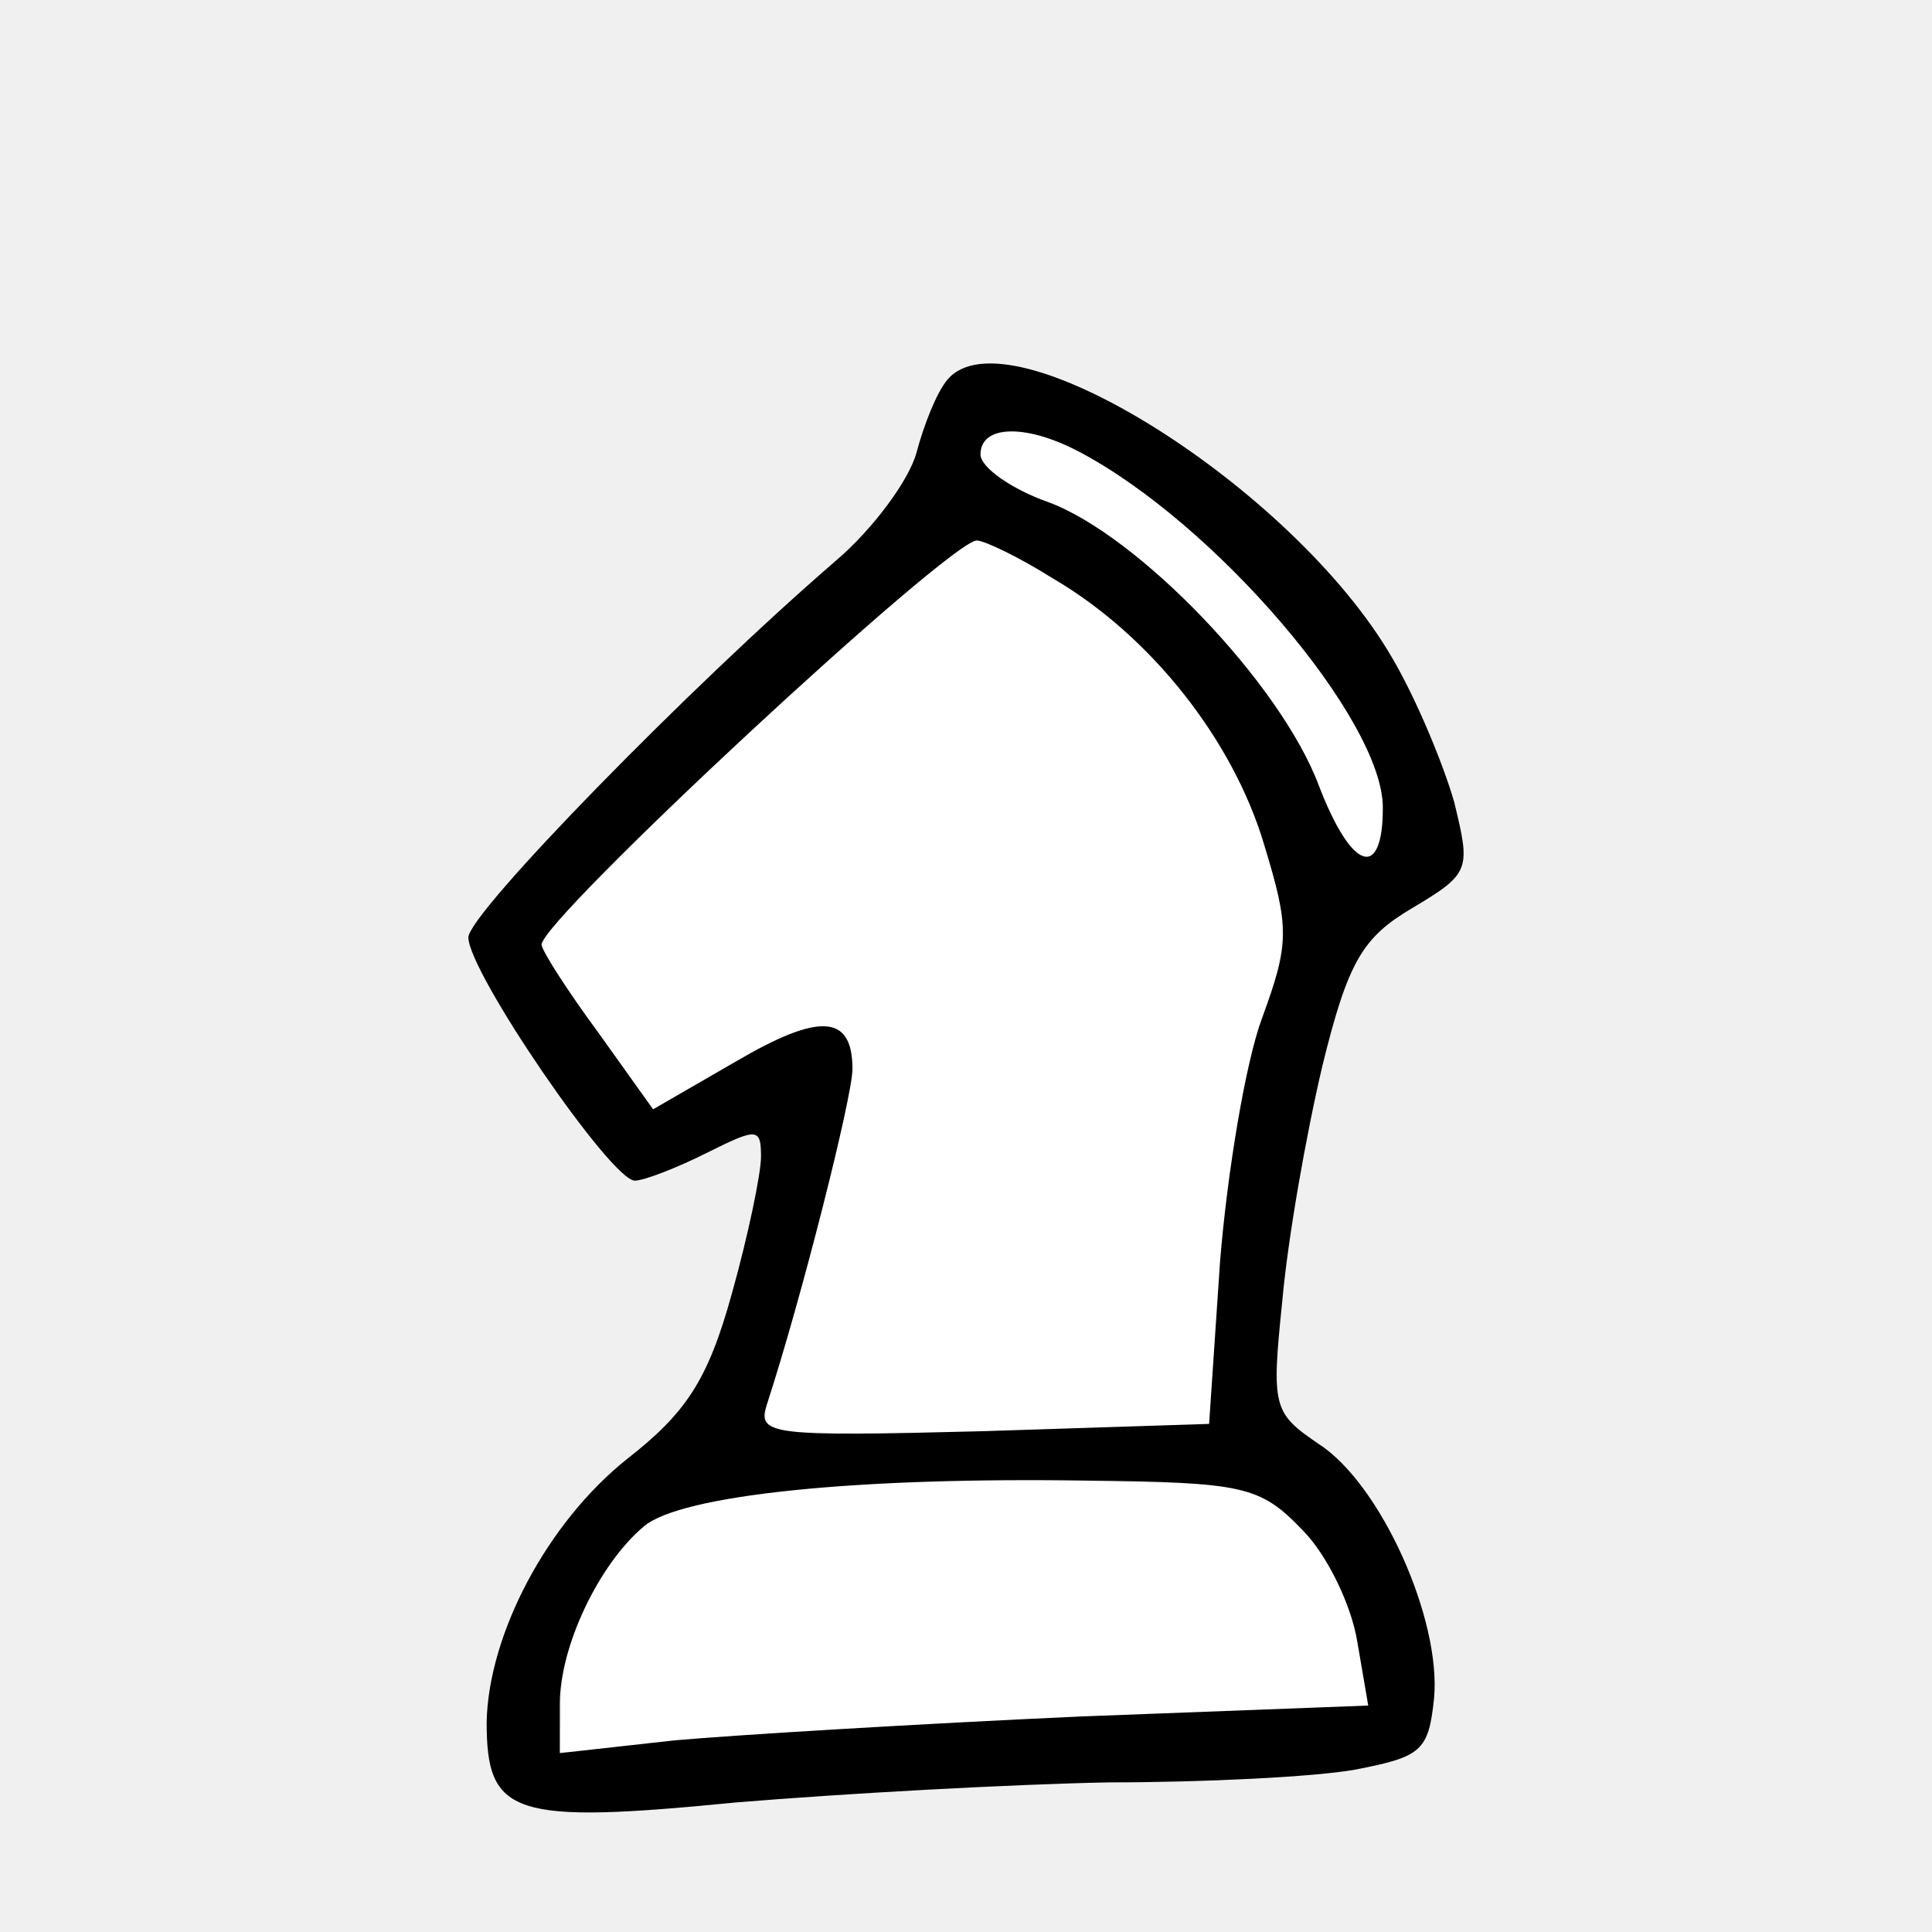
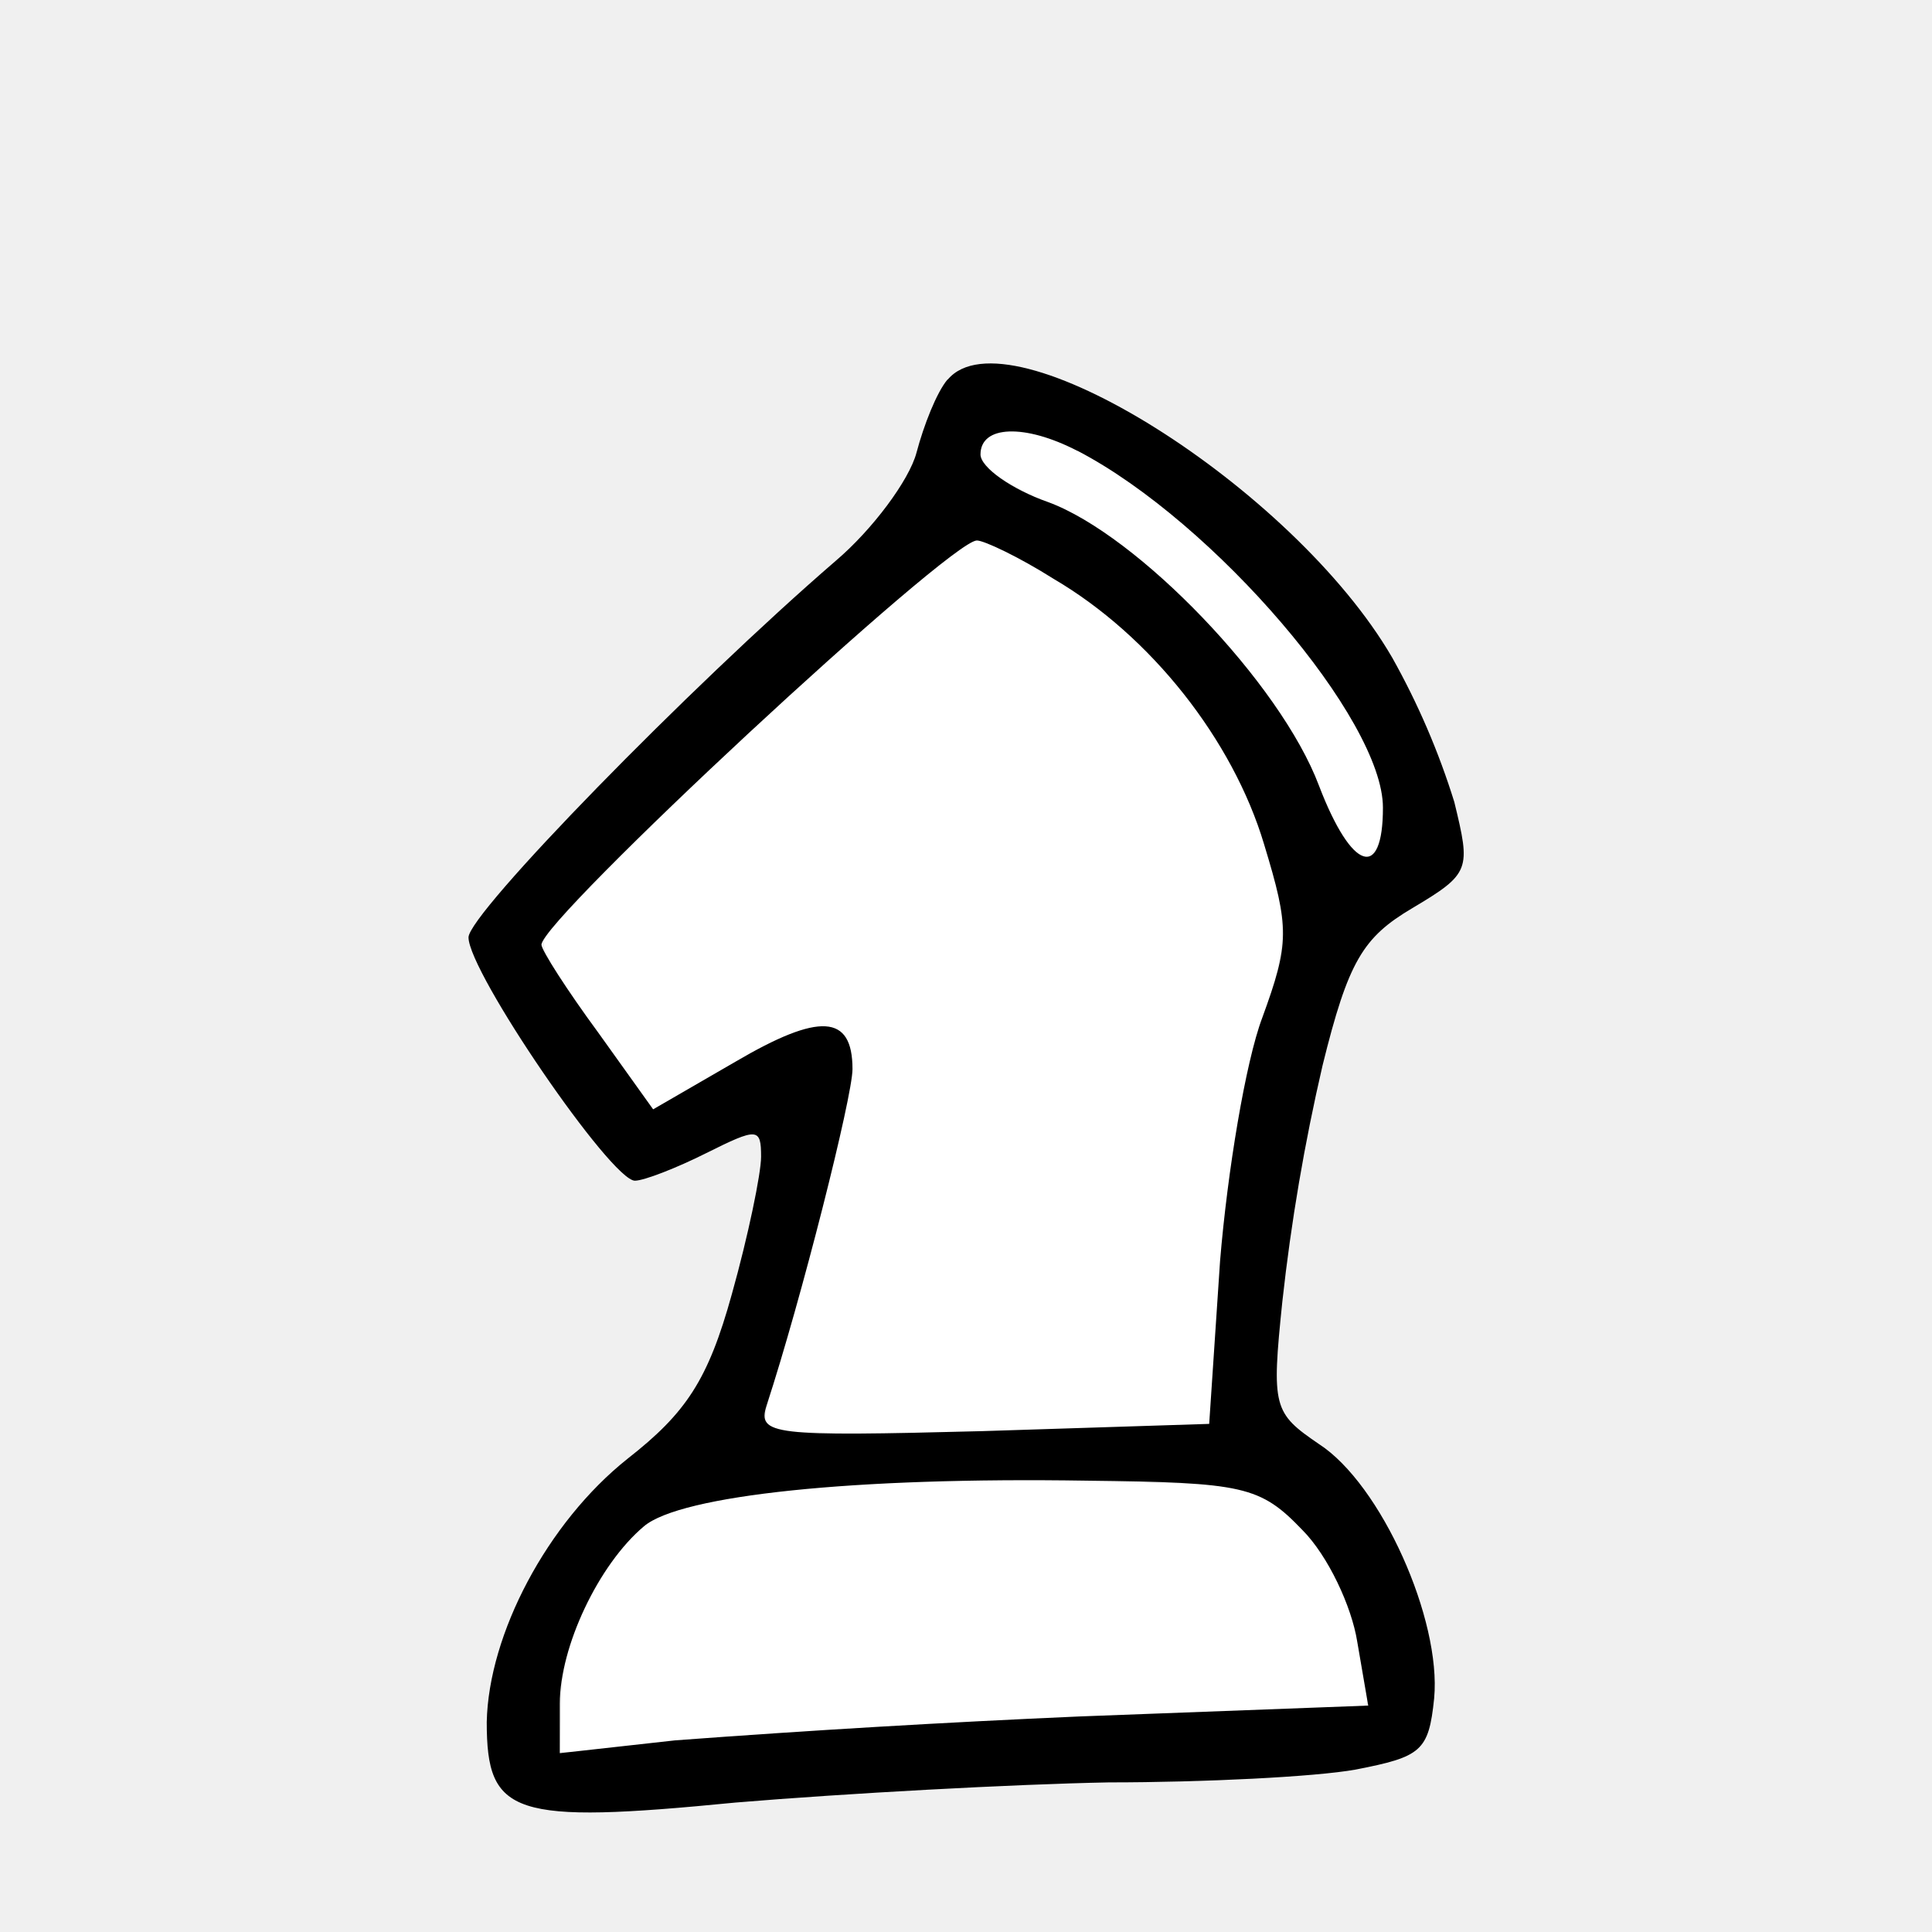
- <svg xmlns="http://www.w3.org/2000/svg" version="1.0" width="160pt" height="160pt" viewBox="0 0 160 160" preserveAspectRatio="xMidYMid" id="svg144">
-   <defs id="defs144" />
-   <rect style="display:inline;fill:none;stroke-width:1.958" id="rect1" width="160" height="160" x="0" y="0" />
-   <g id="g1" transform="translate(0,10.1)">
-     <path style="fill:#ffffff;stroke-width:0.247" d="m 65.455,108.449 c -1.052,-0.206 -1.931,-0.621 -2.067,-0.976 -0.072,-0.187 0.37,-1.98 0.981,-3.984 1.402,-4.592 3.758,-13.364 4.886,-18.189 1.571,-6.722 1.671,-8.245 0.629,-9.571 -1.36,-1.729 -3.631,-1.014 -11.782,3.708 -2.214,1.283 -4.055,2.294 -4.091,2.249 -0.036,-0.046 -1.735,-2.433 -3.774,-5.306 -4.569,-6.434 -5.349,-7.751 -5.127,-8.656 0.314,-1.276 15.926,-16.442 27.002,-26.23 2.676,-2.365 7.394,-6.147 8.219,-6.588 0.585,-0.313 0.806,-0.258 2.803,0.698 10.233,4.898 17.961,13.482 21.348,23.713 2.053,6.199 2.139,8.765 0.462,13.657 -2.282,6.653 -3.492,14.466 -4.375,28.228 -0.23,3.593 -0.432,6.548 -0.447,6.566 -0.237,0.276 -33.407,0.927 -34.666,0.681 z" id="path13" />
-     <path style="fill:#ffffff;stroke-width:0.247" d="m 112.133,60.216 c -1.004,-1.123 -1.576,-2.157 -2.874,-5.19 -2.24,-5.236 -6.36,-10.871 -11.62,-15.893 -4.409,-4.21 -6.609,-5.685 -12.763,-8.557 -3.316,-1.548 -4.376,-3.052 -3.038,-4.309 0.553,-0.52 0.773,-0.559 2.576,-0.454 1.79,0.104 2.226,0.242 4.757,1.504 8.925,4.451 20.381,16.398 24.301,25.342 0.836,1.908 0.909,2.26 0.914,4.425 0.005,1.844 -0.089,2.497 -0.431,3.02 -0.532,0.813 -1.161,0.852 -1.822,0.113 z" id="path14" />
-     <path style="fill:#ffffff;stroke-width:0.247" d="m 46.471,132.058 c 0,-3.665 0.533,-5.913 2.208,-9.311 1.274,-2.585 3.378,-5.513 4.604,-6.405 3.658,-2.664 16.381,-3.979 36.074,-3.73 13.792,0.174 14.782,0.374 18.037,3.628 2.581,2.581 4.187,5.788 5.022,10.033 0.98,4.975 0.964,4.73 0.32,4.858 -0.31,0.062 -5.723,0.293 -12.028,0.514 -10.545,0.369 -22.663,0.914 -27.488,1.235 -1.085,0.072 -4.746,0.299 -8.136,0.504 -6.424,0.389 -9.254,0.63 -14.422,1.23 -4.701,0.546 -4.191,0.857 -4.191,-2.557 z" id="path15" />
-     <path style="fill:#ffffff;stroke-width:0.247" d="m 46.533,131.341 c 0.098,-3.091 0.209,-3.902 0.746,-5.406 1.501,-4.211 4.357,-8.578 6.497,-9.935 1.387,-0.88 4.132,-1.624 8.16,-2.212 6.435,-0.94 10.345,-1.122 24.105,-1.121 14.26,10e-4 15.852,0.108 18.297,1.225 3.026,1.383 6.306,5.701 7.556,9.948 0.609,2.067 1.443,6.99 1.22,7.198 -0.111,0.103 -5.139,0.371 -11.173,0.595 -23.419,0.869 -40.951,1.879 -49.737,2.866 -2.339,0.263 -4.597,0.478 -5.019,0.478 h -0.767 z" id="path16" />
-     <path style="fill:#ffffff;stroke-width:0.247" d="m 46.508,131.341 c 0.17,-3.863 0.327,-4.636 1.479,-7.281 1.613,-3.704 4.07,-7.069 5.977,-8.186 2.484,-1.455 9.438,-2.607 18.73,-3.102 7.555,-0.402 27.025,-0.173 29.283,0.345 2.172,0.498 3.469,1.19 5.1,2.72 2.705,2.538 4.547,6.129 5.456,10.635 0.735,3.645 0.823,4.55 0.457,4.671 -0.178,0.059 -3.43,0.229 -7.226,0.379 -29.948,1.18 -43.026,1.912 -53.128,2.974 -2.508,0.264 -4.949,0.48 -5.424,0.481 l -0.863,7.5e-4 z" id="path17" />
-     <path style="fill:#ffffff;stroke-width:0.247" d="m 64.715,108.311 c -1.691,-0.475 -1.701,-0.256 0.343,-7.386 3.61,-12.592 5.787,-22.048 5.424,-23.56 -0.313,-1.304 -0.82,-2.006 -1.644,-2.278 -1.502,-0.496 -4.033,0.554 -11.102,4.603 -2.007,1.15 -3.688,2.05 -3.736,2.001 -0.299,-0.311 -6.14,-8.613 -7.326,-10.414 -1.824,-2.768 -1.915,-3.12 -1.103,-4.289 0.673,-0.969 11.061,-11.375 15.436,-15.462 9.985,-9.329 18.9,-16.888 19.917,-16.888 0.526,0 4.23,1.895 6.729,3.442 6.989,4.328 12.901,11.281 15.927,18.731 2.52,6.203 3.095,10.468 1.935,14.348 -1.74,5.819 -2.115,7.247 -2.681,10.197 -0.843,4.396 -1.548,10.312 -1.997,16.764 -0.208,2.983 -0.446,6.384 -0.53,7.557 l -0.152,2.133 -3.483,0.151 c -13.733,0.597 -30.429,0.779 -31.958,0.35 z" id="path18" />
-     <path style="fill:#ffffff;stroke-width:0.247" d="m 64.749,108.372 c -1.756,-0.457 -1.76,-0.318 0.173,-7.086 3.421,-11.982 5.463,-20.66 5.463,-23.224 0,-1.241 -0.105,-1.599 -0.663,-2.263 -0.633,-0.752 -0.727,-0.783 -2.034,-0.659 -1.731,0.164 -3.689,1.051 -9.231,4.182 l -4.409,2.491 -0.521,-0.703 C 51.554,78.449 46.339,70.882 45.708,69.764 45.179,68.827 44.987,68.221 45.089,67.813 45.452,66.368 59.865,52.24 71.248,42.171 c 3.682,-3.257 8.78,-7.285 9.425,-7.446 1.298,-0.326 8.509,3.956 12.394,7.359 6.364,5.575 11.255,13.993 12.831,22.082 0.43,2.208 0.167,5.644 -0.619,8.068 -2.644,8.16 -3.616,14.352 -4.701,29.945 -0.212,3.046 -0.422,5.575 -0.468,5.62 -0.394,0.394 -33.959,0.937 -35.361,0.572 z" id="path19" />
-     <path style="fill:#ffffff;stroke-width:0.247" d="m 111.721,59.765 c -0.473,-0.553 -1.497,-2.446 -2.275,-4.207 -2.526,-5.716 -5.995,-10.595 -11.204,-15.757 -3.999,-3.963 -6.514,-5.78 -11.287,-8.15 -5.511,-2.737 -6.654,-3.94 -5.117,-5.384 0.553,-0.52 0.774,-0.559 2.572,-0.455 1.701,0.098 2.277,0.264 4.264,1.227 9.886,4.789 23.039,18.946 25.481,27.426 0.787,2.733 0.161,6.306 -1.105,6.306 -0.258,0 -0.855,-0.452 -1.328,-1.005 z" id="path20" />
-     <path style="fill:#ffffff;stroke-width:0.247" d="m 111.818,59.887 c -0.438,-0.499 -1.613,-2.616 -2.611,-4.704 -3.046,-6.373 -6.053,-10.484 -11.606,-15.869 -3.916,-3.797 -5.622,-5.019 -10.532,-7.544 -2.282,-1.174 -4.529,-2.492 -4.992,-2.929 -0.99,-0.934 -1.097,-1.837 -0.303,-2.576 0.761,-0.709 3.361,-0.695 5.306,0.027 8.806,3.272 22.48,16.921 26.512,26.465 0.959,2.271 1.207,5.683 0.51,7.026 -0.621,1.197 -1.294,1.227 -2.282,0.103 z" id="path21" />
-     <path style="fill:#ffffff;stroke-width:0.247" d="m 111.821,59.891 c -0.437,-0.497 -1.613,-2.583 -2.613,-4.635 -3.083,-6.321 -6.553,-11.081 -11.626,-15.948 -3.987,-3.825 -6.068,-5.269 -11.861,-8.231 -4.184,-2.139 -5.314,-3.504 -3.996,-4.822 0.756,-0.756 3.211,-0.744 5.424,0.026 7.116,2.479 19.844,14.444 24.979,23.484 1.705,3.002 2.375,5.057 2.381,7.307 0.009,3.332 -1.16,4.558 -2.688,2.819 z" id="path23" />
-     <path d="m 78.473,21.331 c -0.909,1.06 -1.969,3.787 -2.575,6.059 -0.606,2.272 -3.635,6.362 -6.665,8.937 -12.118,10.451 -30.445,29.234 -30.445,31.203 0,2.878 11.815,20.146 13.784,20.146 0.757,0 3.484,-1.06 5.907,-2.272 4.241,-2.121 4.544,-2.121 4.544,0.303 0,1.363 -1.06,6.513 -2.424,11.36 -1.969,7.119 -3.787,9.846 -8.634,13.632 -6.665,5.301 -11.512,14.541 -11.663,21.812 0,7.725 2.121,8.482 20.6,6.665 9.088,-0.757 23.023,-1.515 30.9,-1.666 7.876,0 17.116,-0.454 20.448,-1.06 5.453,-1.06 6.059,-1.515 6.513,-5.907 0.606,-6.513 -4.393,-17.722 -9.543,-21.054 -3.787,-2.575 -3.938,-3.029 -3.029,-11.815 0.454,-5.15 1.969,-13.784 3.332,-19.54 2.121,-8.634 3.332,-10.603 7.422,-13.026 4.847,-2.878 4.847,-3.181 3.484,-8.785 -0.909,-3.181 -3.181,-8.634 -5.15,-11.966 C 107.101,30.268 83.472,15.424 78.473,21.331 Z m 10.754,5.907 c 11.36,5.907 25.295,22.266 25.295,29.537 0,6.059 -2.575,5.301 -5.301,-1.818 -3.181,-8.482 -14.996,-20.751 -22.418,-23.478 -3.029,-1.06 -5.604,-2.878 -5.604,-3.938 0,-2.424 3.635,-2.575 8.028,-0.303 z m -1.969,10.603 c 8.028,4.696 14.844,13.329 17.419,21.963 2.121,6.968 2.121,8.179 -0.151,14.39 -1.363,3.635 -2.878,12.723 -3.484,20.146 l -0.909,13.481 -18.782,0.606 c -17.419,0.454 -18.631,0.303 -17.873,-2.121 2.878,-8.785 7.119,-25.598 7.119,-27.87 0,-4.544 -2.726,-4.696 -9.694,-0.606 l -6.816,3.938 -4.544,-6.362 C 46.968,71.922 44.847,68.59 44.847,68.136 c 0,-2.121 33.778,-33.475 36.05,-33.475 0.606,0 3.484,1.363 6.362,3.181 z M 107.859,116.606 c 2.121,2.121 4.09,6.362 4.544,9.24 l 0.909,5.301 -23.932,0.909 c -13.329,0.606 -28.325,1.515 -33.475,1.969 l -9.543,1.06 v -4.09 c 0,-4.696 3.181,-11.512 6.968,-14.693 3.029,-2.575 17.419,-4.09 36.656,-3.787 13.026,0.151 14.39,0.454 17.873,4.09 z" id="path22" style="fill:#000000;stroke:none;stroke-width:0.151" />
-   </g>
+ <svg xmlns="http://www.w3.org/2000/svg" preserveAspectRatio="xMidYMid" version="1.0" viewBox="0 0 160 160">
+   <path fill="#fff" d="M65.45 118.55c-1.05-.2-1.93-.62-2.06-.98-.07-.18.37-1.98.98-3.98a364.1 364.1 0 0 0 4.88-18.19c1.58-6.72 1.68-8.24.63-9.57-1.36-1.73-3.63-1.01-11.78 3.7a52.48 52.48 0 0 1-4.09 2.26l-3.77-5.31c-4.57-6.43-5.35-7.75-5.13-8.66.31-1.27 15.92-16.44 27-26.23 2.68-2.36 7.4-6.14 8.22-6.58.58-.32.8-.26 2.8.7 10.24 4.9 17.96 13.48 21.35 23.7 2.05 6.2 2.14 8.77.46 13.66-2.28 6.66-3.49 14.47-4.37 28.23-.23 3.6-.43 6.55-.45 6.57-.24.27-33.4.92-34.67.68z" />
+   <path fill="#fff" d="M112.13 70.32c-1-1.13-1.57-2.16-2.87-5.2-2.24-5.23-6.36-10.87-11.62-15.89-4.41-4.2-6.61-5.68-12.76-8.55-3.32-1.55-4.38-3.06-3.04-4.31.55-.52.77-.56 2.57-.46 1.8.1 2.23.24 4.76 1.5 8.93 4.46 20.38 16.4 24.3 25.35.84 1.9.91 2.26.92 4.42 0 1.85-.1 2.5-.44 3.02-.53.82-1.16.85-1.82.12zm-65.66 71.84c0-3.67.53-5.92 2.2-9.31 1.28-2.59 3.39-5.52 4.61-6.4 3.66-2.67 16.38-3.99 36.08-3.74 13.79.18 14.78.38 18.03 3.63 2.59 2.58 4.2 5.79 5.03 10.03.98 4.98.96 4.73.32 4.86-.31.06-5.73.3-12.03.51a1177.77 1177.77 0 0 0-35.63 1.74c-6.42.4-9.25.63-14.42 1.23-4.7.55-4.19.86-4.19-2.55z" />
+   <path fill="#fff" d="M46.53 141.44c.1-3.09.21-3.9.75-5.4 1.5-4.22 4.36-8.58 6.5-9.94 1.38-.88 4.13-1.62 8.16-2.21 6.43-.94 10.34-1.12 24.1-1.12 14.26 0 15.85.1 18.3 1.22 3.02 1.39 6.3 5.7 7.55 9.95.61 2.07 1.45 7 1.22 7.2-.1.1-5.13.37-11.17.6-23.42.86-40.95 1.87-49.74 2.86-2.33.26-4.6.48-5.02.48h-.76z" />
+   <path fill="#fff" d="M46.5 141.44c.18-3.86.33-4.64 1.49-7.28 1.61-3.7 4.07-7.07 5.97-8.19 2.49-1.45 9.44-2.6 18.73-3.1 7.56-.4 27.03-.17 29.29.35a9.77 9.77 0 0 1 5.1 2.72c2.7 2.53 4.54 6.13 5.45 10.63.74 3.65.83 4.55.46 4.67a150 150 0 0 1-7.23.38c-29.94 1.18-43.02 1.91-53.13 2.98-2.5.26-4.94.48-5.42.48h-.86zm18.21-23.03c-1.69-.47-1.7-.25.35-7.38 3.6-12.6 5.79-22.05 5.42-23.56-.31-1.3-.82-2.01-1.64-2.28-1.5-.5-4.03.55-11.1 4.6a38.74 38.74 0 0 1-3.74 2c-.3-.3-6.14-8.61-7.33-10.41-1.82-2.77-1.91-3.12-1.1-4.3.67-.96 11.06-11.37 15.44-15.45 9.98-9.33 18.9-16.9 19.92-16.9.52 0 4.23 1.9 6.72 3.45a40.92 40.92 0 0 1 15.93 18.73c2.52 6.2 3.1 10.47 1.94 14.35-1.74 5.82-2.12 7.25-2.68 10.2a148.8 148.8 0 0 0-2 16.76l-.53 7.56-.15 2.13-3.49.15c-13.73.6-30.43.78-31.96.35z" />
+   <path fill="#fff" d="M64.75 118.47c-1.76-.46-1.76-.32.17-7.08 3.42-11.99 5.47-20.67 5.47-23.23 0-1.24-.11-1.6-.67-2.26-.63-.75-.72-.78-2.03-.66-1.73.16-3.7 1.05-9.23 4.18l-4.41 2.5-.52-.71a272.06 272.06 0 0 1-7.82-11.35c-.53-.93-.72-1.54-.62-1.95.36-1.44 14.77-15.57 26.16-25.64 3.68-3.26 8.78-7.28 9.42-7.44 1.3-.33 8.51 3.95 12.4 7.35 6.36 5.58 11.25 14 12.83 22.09.43 2.2.16 5.64-.62 8.06-2.65 8.16-3.62 14.36-4.7 29.95a98.4 98.4 0 0 1-.47 5.62c-.4.4-33.96.94-35.36.57zm46.97-48.6c-.47-.56-1.5-2.45-2.27-4.21-2.53-5.72-6-10.6-11.2-15.76-4-3.96-6.52-5.78-11.3-8.15-5.5-2.74-6.65-3.94-5.11-5.38.55-.52.77-.56 2.57-.46 1.7.1 2.28.27 4.26 1.23 9.89 4.79 23.04 18.94 25.48 27.42.8 2.74.16 6.31-1.1 6.31-.26 0-.86-.45-1.33-1z" />
+   <path fill="#fff" d="M111.82 69.99c-.44-.5-1.62-2.62-2.61-4.7-3.05-6.38-6.06-10.49-11.61-15.88-3.92-3.8-5.62-5.01-10.53-7.54a37.98 37.98 0 0 1-5-2.93c-.98-.93-1.1-1.84-.3-2.57.76-.71 3.36-.7 5.3.02 8.81 3.27 22.49 16.92 26.52 26.47.96 2.27 1.2 5.68.51 7.02-.62 1.2-1.3 1.23-2.28.1z" />
+   <path fill="#fff" d="M111.82 70a32.9 32.9 0 0 1-2.61-4.64A53.13 53.13 0 0 0 97.58 49.4c-3.98-3.83-6.07-5.27-11.86-8.23-4.18-2.14-5.31-3.5-4-4.82.76-.76 3.22-.75 5.43.02 7.12 2.48 19.84 14.45 24.98 23.49 1.7 3 2.37 5.05 2.38 7.3 0 3.33-1.16 4.56-2.69 2.82z" />
+   <path d="M78.47 31.43c-.9 1.06-1.97 3.79-2.57 6.06-.6 2.27-3.64 6.36-6.67 8.94C57.12 56.88 38.8 75.66 38.8 77.63c0 2.88 11.81 20.15 13.78 20.15.76 0 3.49-1.07 5.9-2.28 4.25-2.12 4.55-2.12 4.55.3 0 1.37-1.06 6.52-2.42 11.37-1.97 7.12-3.79 9.84-8.63 13.63-6.67 5.3-11.52 14.54-11.67 21.81 0 7.73 2.12 8.48 20.6 6.67 9.1-.76 23.03-1.52 30.9-1.67 7.88 0 17.12-.46 20.45-1.06 5.45-1.06 6.06-1.52 6.51-5.9.61-6.52-4.39-17.73-9.54-21.06-3.78-2.58-3.94-3.03-3.03-11.82a166.9 166.9 0 0 1 3.33-19.54c2.13-8.63 3.34-10.6 7.43-13.02 4.84-2.88 4.84-3.18 3.48-8.79a62 62 0 0 0-5.15-11.97c-8.18-14.08-31.8-28.93-36.8-23.02Zm10.76 5.9c11.36 5.92 25.3 22.27 25.3 29.55 0 6.05-2.58 5.3-5.3-1.82-3.19-8.48-15-20.75-22.43-23.48-3.03-1.06-5.6-2.88-5.6-3.94 0-2.42 3.64-2.57 8.03-.3zm-1.97 10.61c8.03 4.7 14.84 13.33 17.42 21.96 2.12 6.97 2.12 8.18-.15 14.4-1.37 3.63-2.88 12.72-3.49 20.14l-.9 13.48-18.79.6c-17.42.46-18.63.31-17.87-2.11 2.88-8.79 7.12-25.6 7.12-27.87 0-4.55-2.73-4.7-9.7-.61l-6.81 3.94-4.55-6.36c-2.57-3.49-4.7-6.82-4.7-7.27 0-2.12 33.78-33.48 36.06-33.48.6 0 3.48 1.36 6.36 3.18zm20.6 78.77c2.12 2.12 4.09 6.36 4.54 9.24l.91 5.3-23.93.9a1087.8 1087.8 0 0 0-33.48 1.98l-9.54 1.06v-4.1c0-4.69 3.18-11.5 6.97-14.69 3.03-2.57 17.42-4.09 36.66-3.78 13.02.15 14.38.45 17.87 4.09z" />
</svg>
